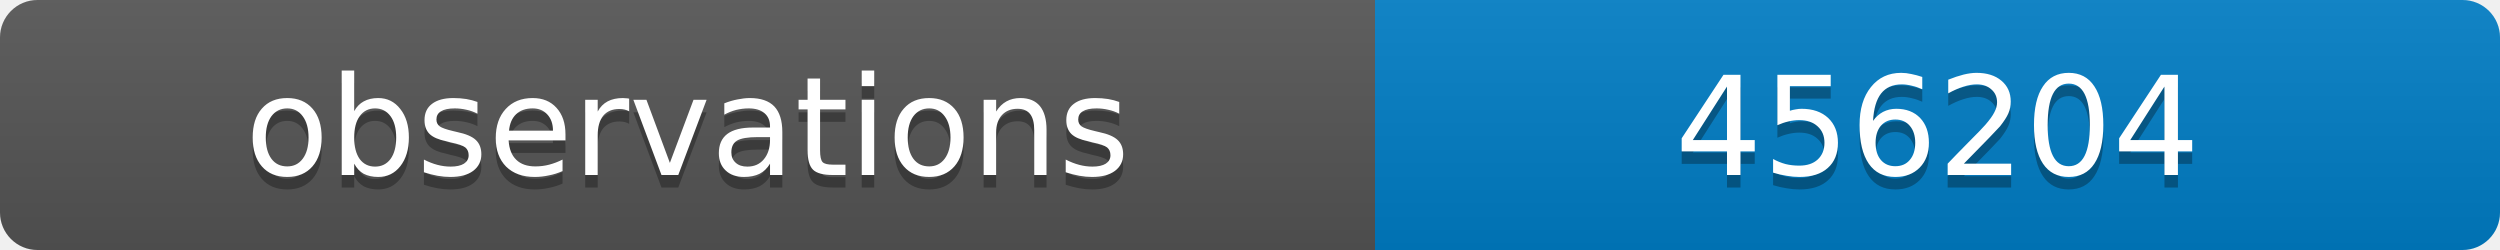
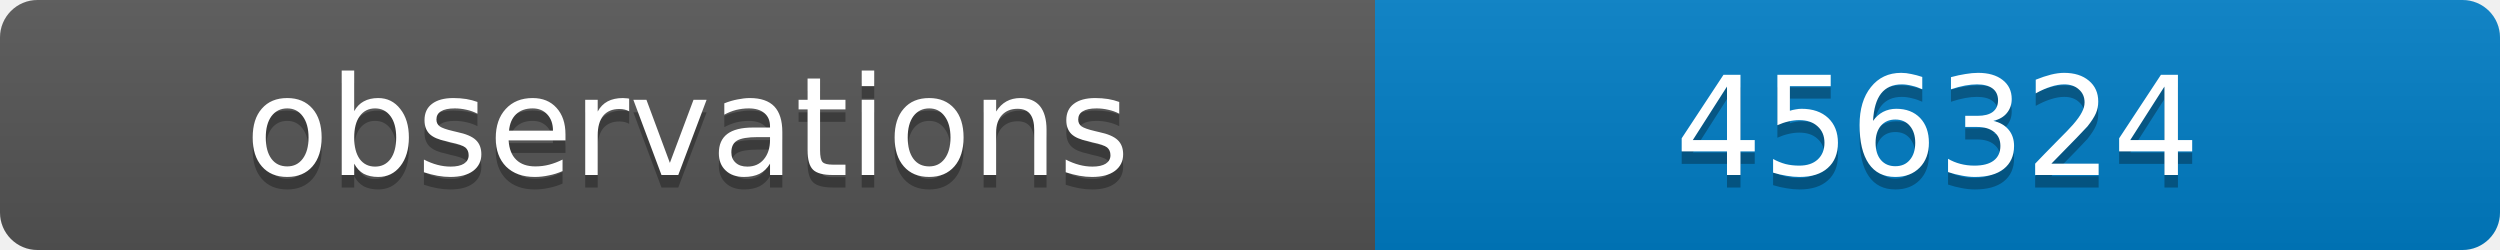
<svg xmlns="http://www.w3.org/2000/svg" width="200" height="20">
  <linearGradient id="b" x2="0" y2="100%">
    <stop offset="0" stop-color="#bbb" stop-opacity=".1" />
    <stop offset="1" stop-opacity=".1" />
  </linearGradient>
  <clipPath id="a">
    <rect width="200" height="20" rx="3" fill="#fff" />
  </clipPath>
  <g clip-path="url(#a)">
    <path fill="#555" d="M0 0h110v20H0z" />
    <path fill="#007ec6" d="M110 0h90v20H110z" />
    <path fill="url(#b)" d="M0 0h200v20H0z" />
  </g>
  <g fill="#fff" text-anchor="middle" font-family="DejaVu Sans,Verdana,Geneva,sans-serif" font-size="11">
    <text x="55" y="15" fill="#010101" fill-opacity=".3">observations</text>
    <text x="55" y="14">observations</text>
-     <text x="155" y="15" fill="#010101" fill-opacity=".3">456204</text>
-     <text x="155" y="14">456204</text>
+     <text x="155" y="15" fill="#010101" fill-opacity=".3">456324</text>
+     <text x="155" y="14">456324</text>
  </g>
</svg>
